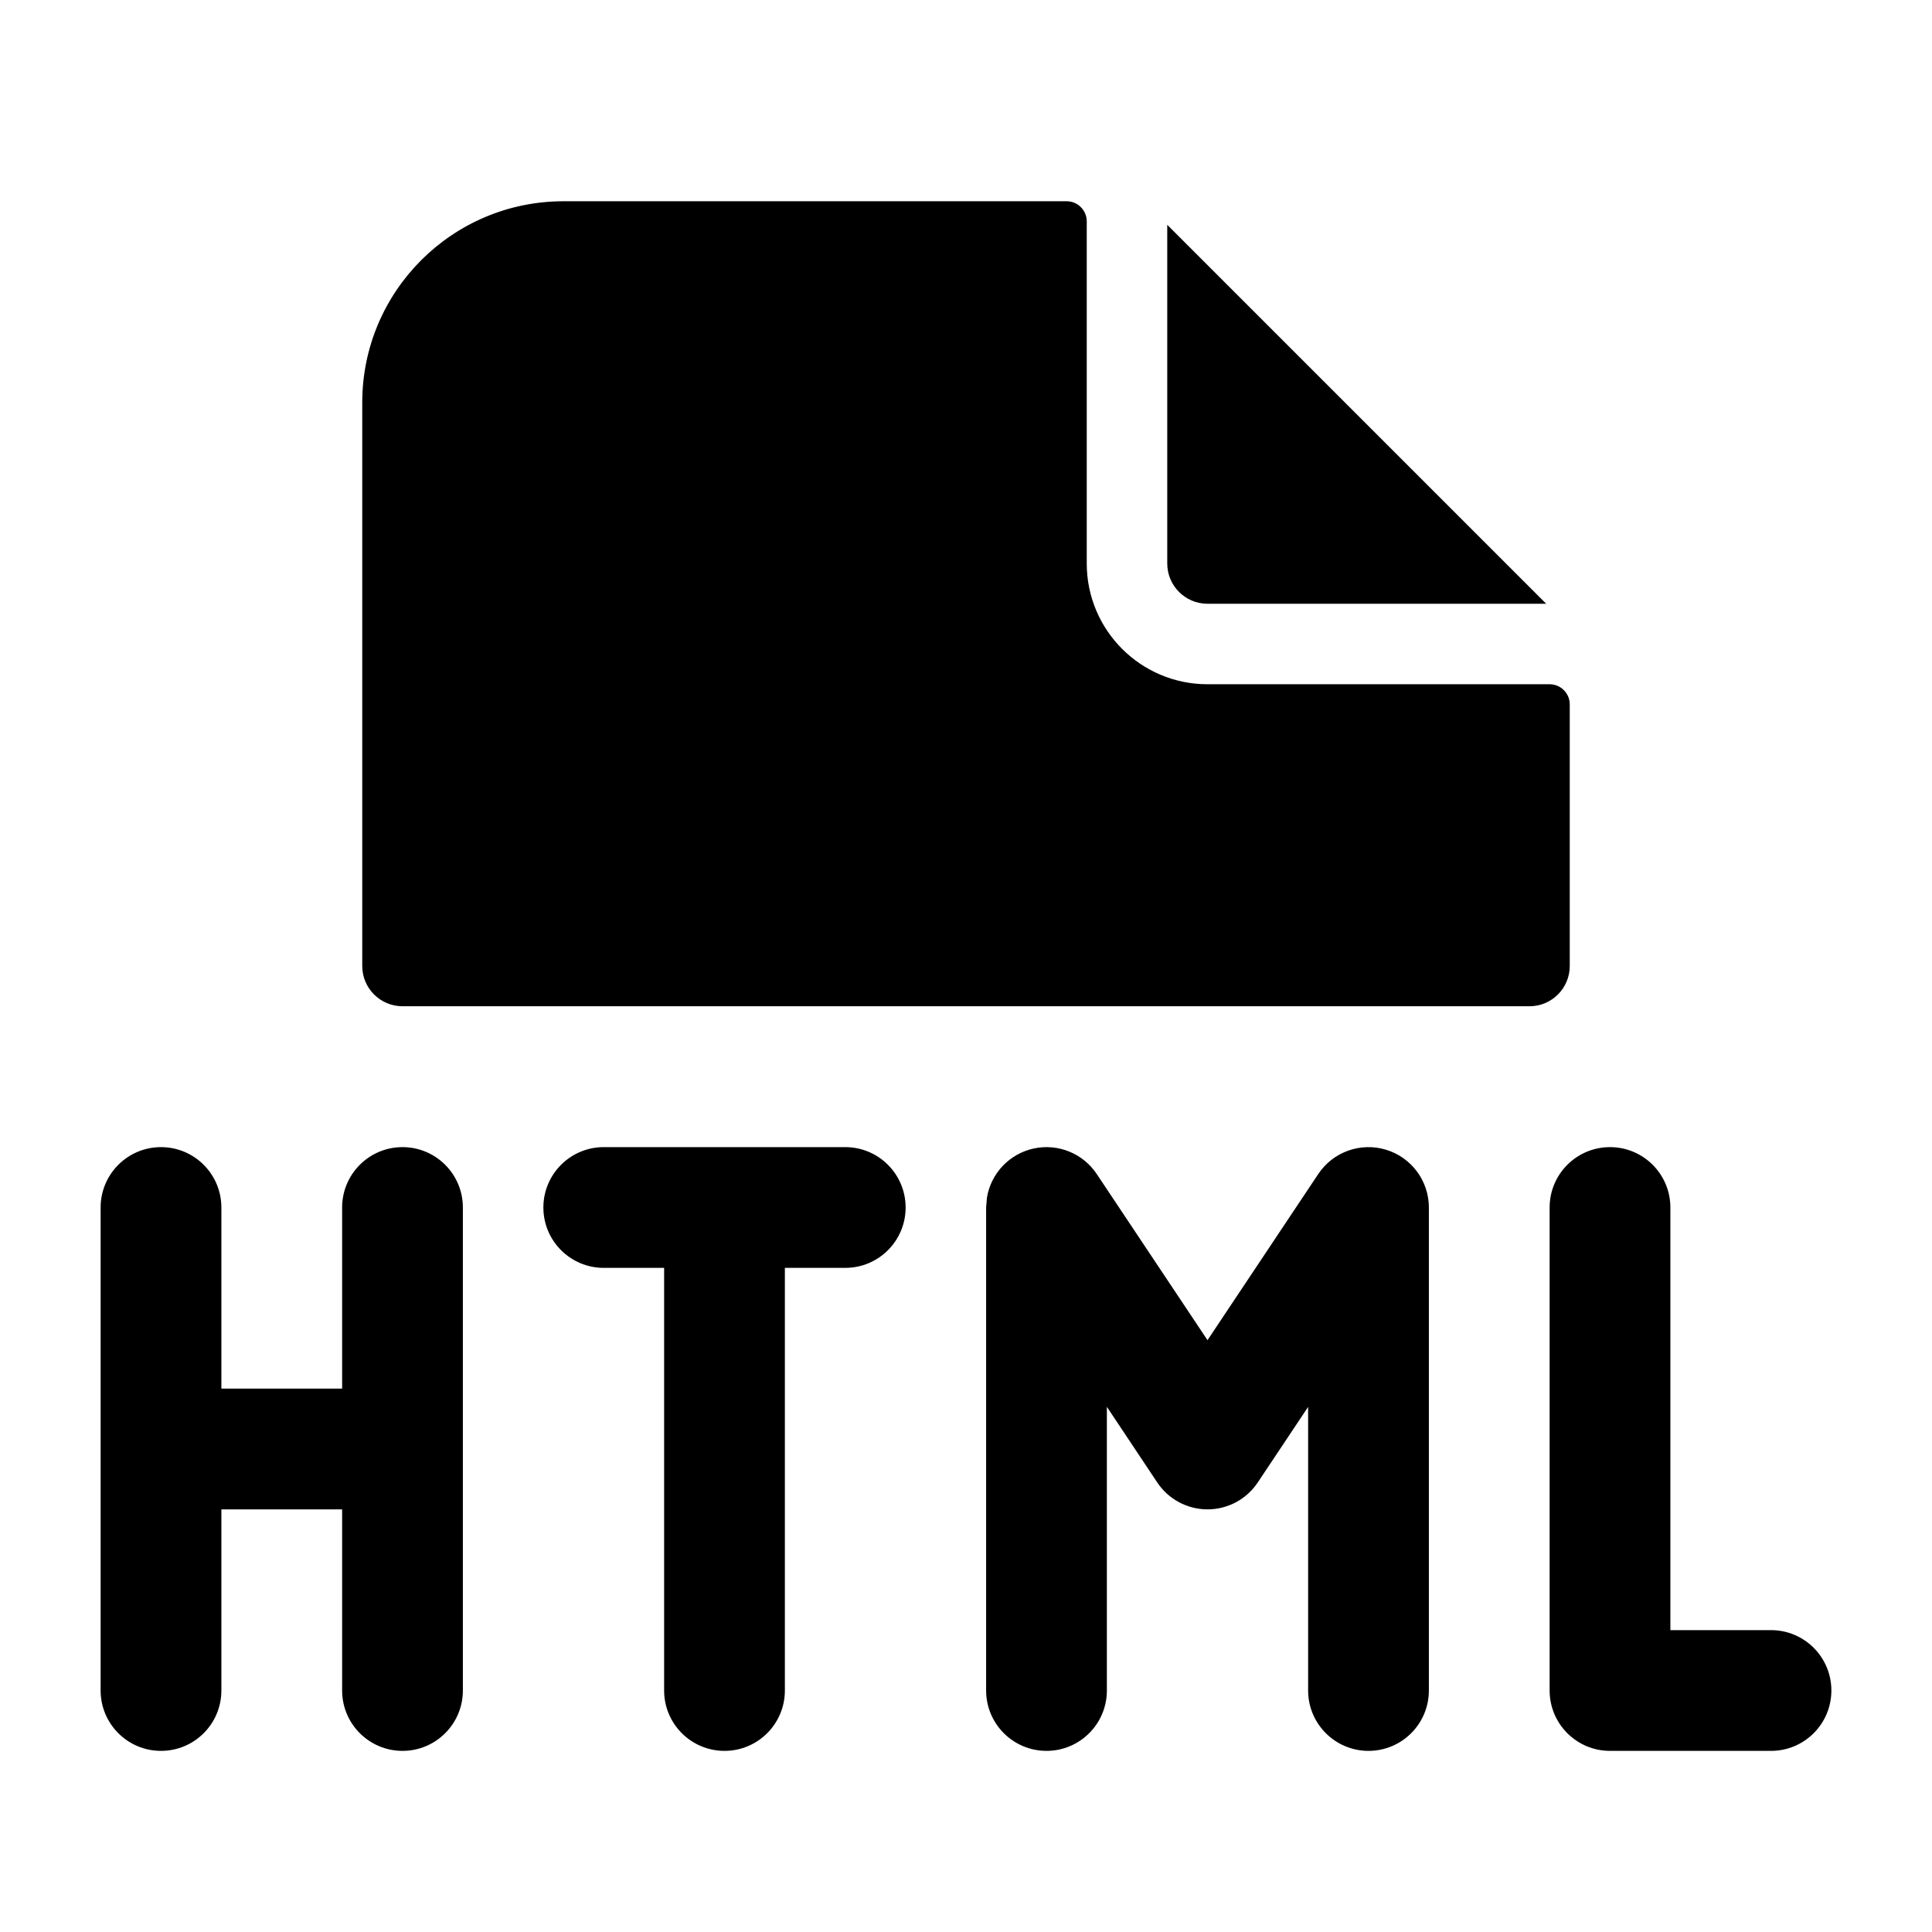
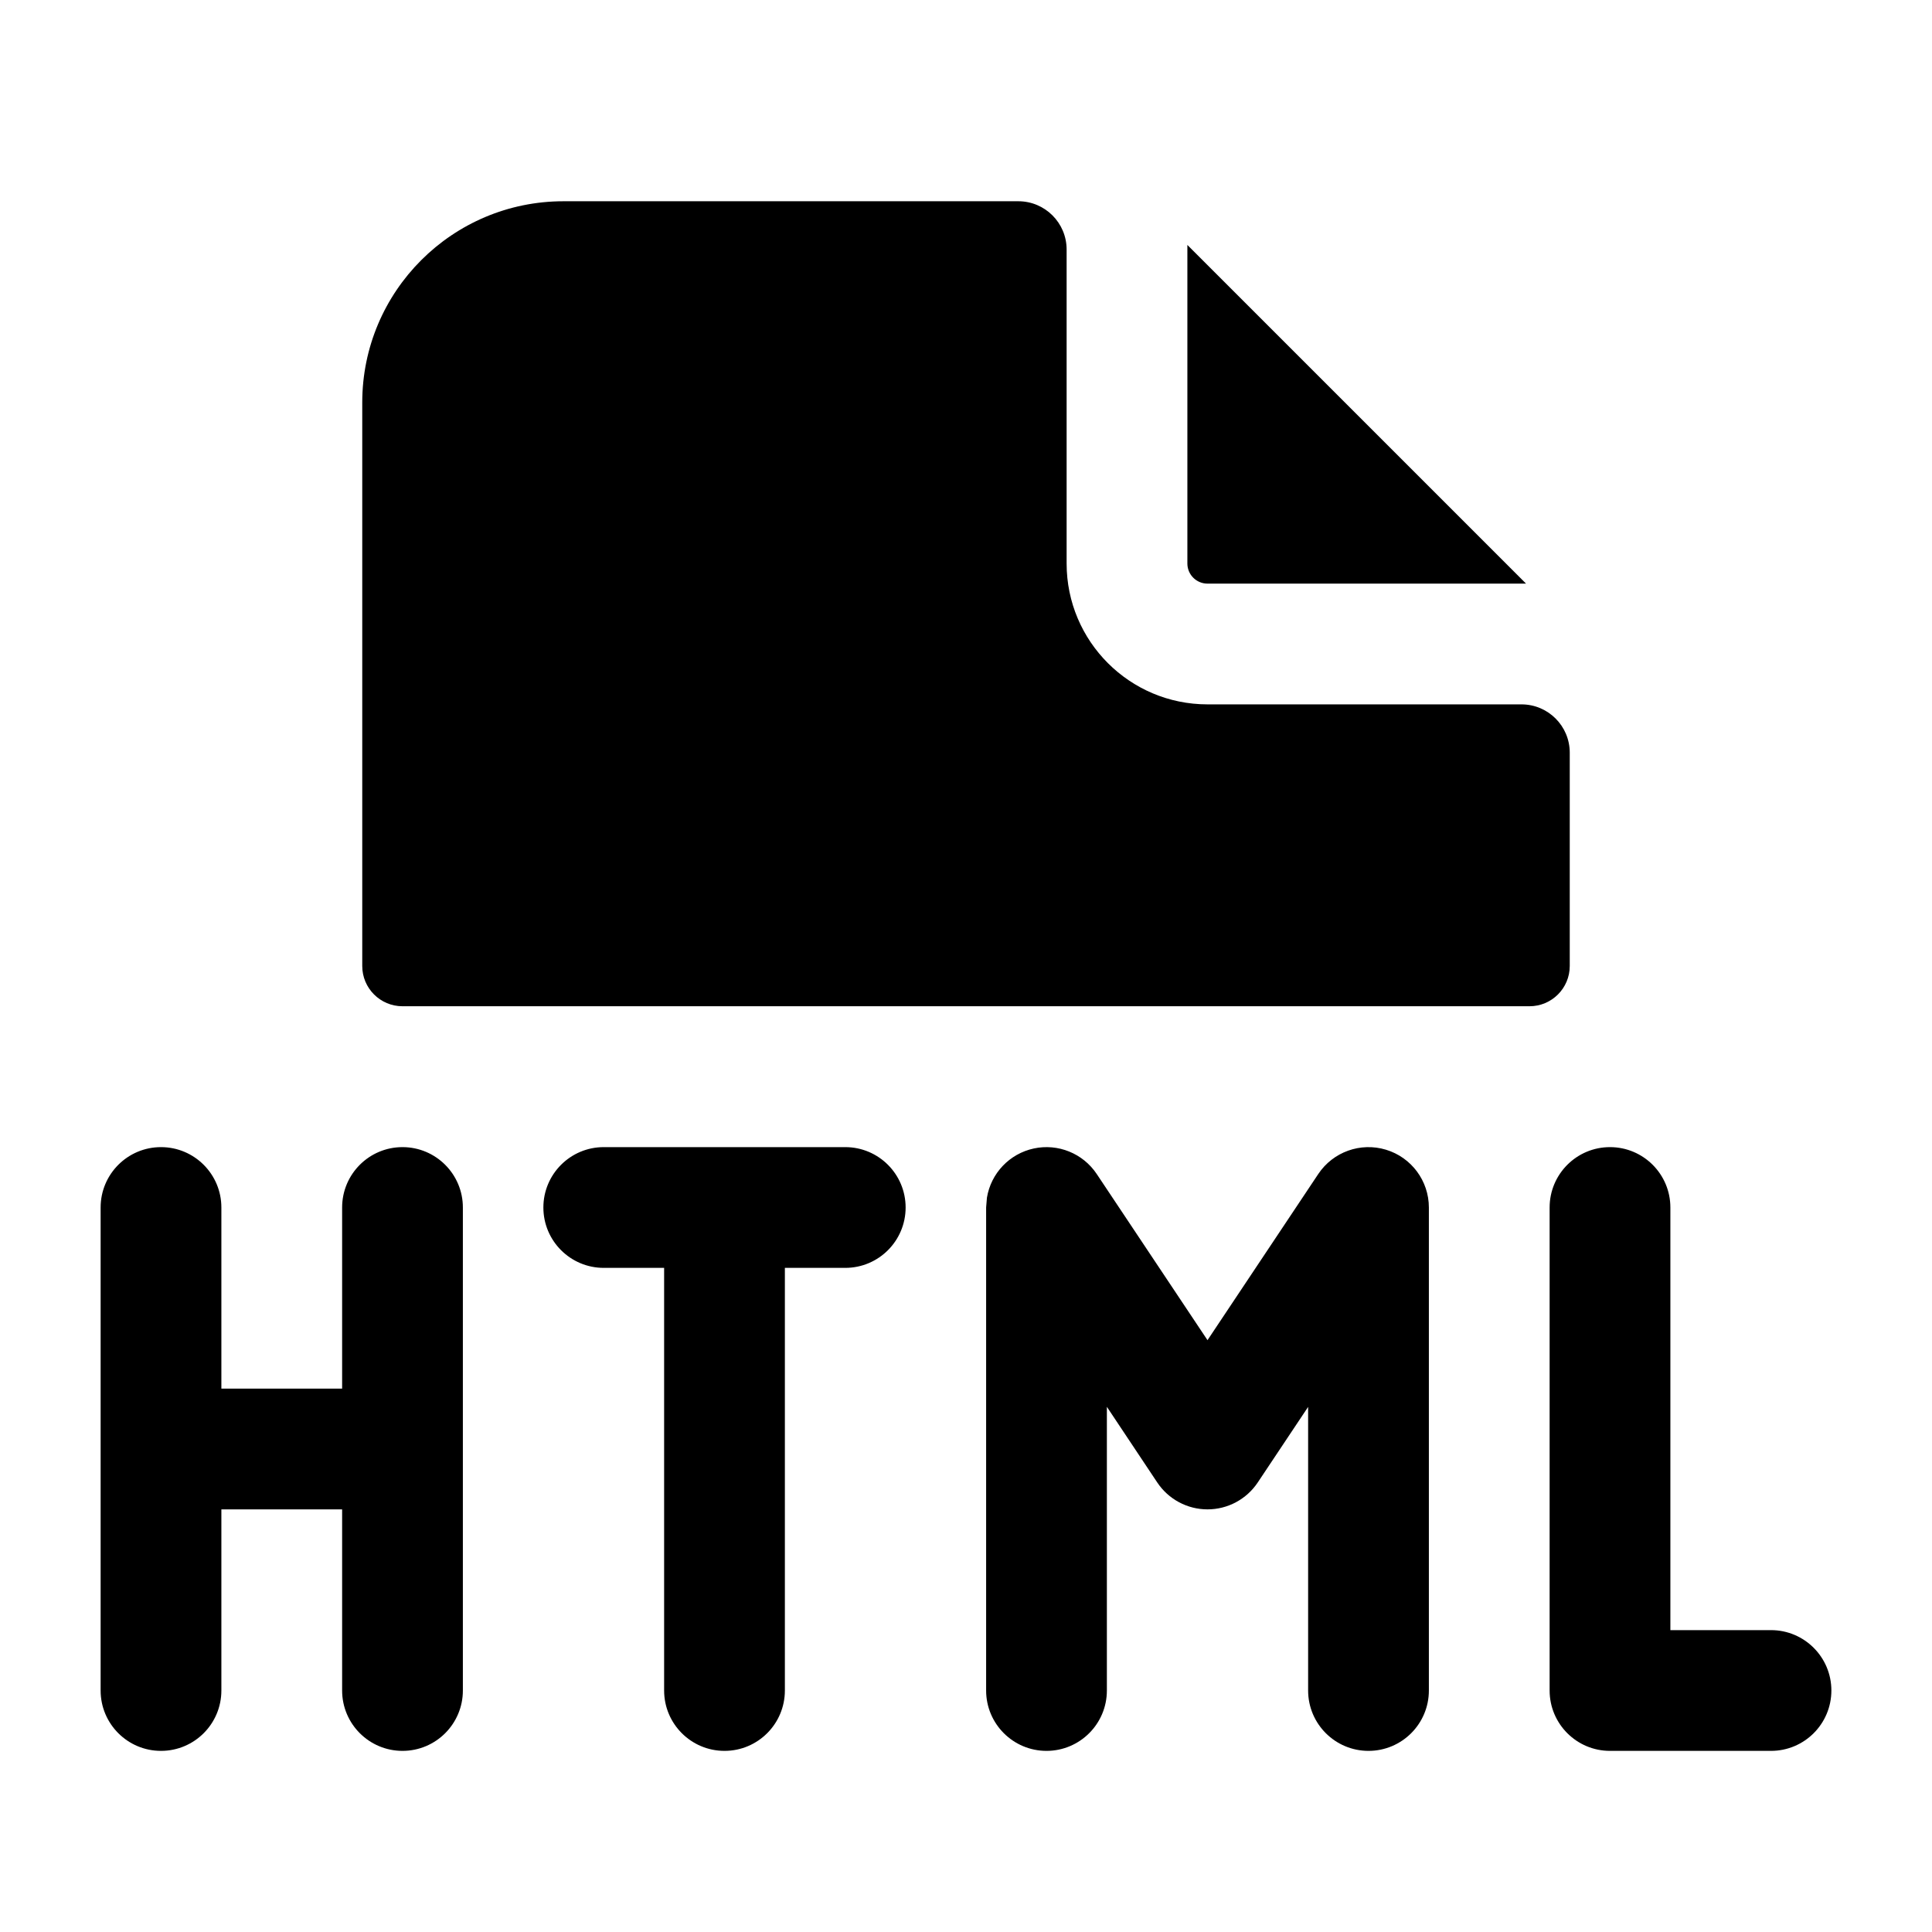
<svg xmlns="http://www.w3.org/2000/svg" width="24" height="24" fill="none" viewBox="0 0 24 24">
-   <path fill="#000" d="M5 14.25a.75.75 0 0 1 .75.75v6a.75.75 0 0 1-1.5 0v-2.25h-1.5V21a.75.75 0 0 1-1.5 0v-6a.75.75 0 0 1 1.5 0v2.25h1.5V15a.75.75 0 0 1 .75-.75M10.5 14.25a.75.75 0 0 1 0 1.5h-.75V21a.75.75 0 0 1-1.5 0v-5.25H7.5a.75.75 0 0 1 0-1.5zM16.376 14.584A.75.75 0 0 1 17.75 15v6a.75.75 0 0 1-1.5 0v-3.523l-.626.939a.75.75 0 0 1-1.248 0l-.626-.94V21a.75.75 0 0 1-1.5 0v-6l.01-.122a.75.75 0 0 1 1.364-.294L15 16.648zM20 14.25a.75.75 0 0 1 .75.75v5.25H22a.75.75 0 0 1 0 1.5h-2a.75.75 0 0 1-.75-.75v-6a.75.75 0 0 1 .75-.75M13.25 2.5a.25.25 0 0 1 .25.25V7A1.5 1.5 0 0 0 15 8.5h4.25a.25.25 0 0 1 .25.25V12a.5.5 0 0 1-.5.5H5a.5.5 0 0 1-.5-.5V5A2.5 2.5 0 0 1 7 2.5z" />
-   <path fill="#000" d="M19.207 7.5H15a.5.5 0 0 1-.5-.5V2.793z" />
+   <path fill="#000" d="M5 14.25a.75.75 0 0 1 .75.75v6a.75.75 0 0 1-1.5 0v-2.25h-1.5V21a.75.75 0 0 1-1.5 0v-6a.75.75 0 0 1 1.5 0v2.25h1.5V15a.75.75 0 0 1 .75-.75M10.5 14.25a.75.75 0 0 1 0 1.5h-.75V21a.75.75 0 0 1-1.5 0v-5.25H7.5a.75.75 0 0 1 0-1.5zM16.376 14.584A.75.75 0 0 1 17.75 15v6a.75.75 0 0 1-1.5 0v-3.523l-.626.939a.75.75 0 0 1-1.248 0l-.626-.94V21a.75.75 0 0 1-1.5 0v-6l.01-.122a.75.75 0 0 1 1.364-.294L15 16.648zM20 14.25a.75.75 0 0 1 .75.75v5.25H22a.75.75 0 0 1 0 1.5h-2a.75.75 0 0 1-.75-.75v-6a.75.75 0 0 1 .75-.75M12.65 2.5a.6.6 0 0 1 .6.6V7A1.75 1.75 0 0 0 15 8.75h3.9a.6.6 0 0 1 .6.6V12a.5.5 0 0 1-.5.5H5a.5.5 0 0 1-.5-.5V5A2.5 2.5 0 0 1 7 2.5z" />
+   <path fill="#000" d="M18.957 7.25H15a.25.25 0 0 1-.25-.25V3.043z" />
</svg>
